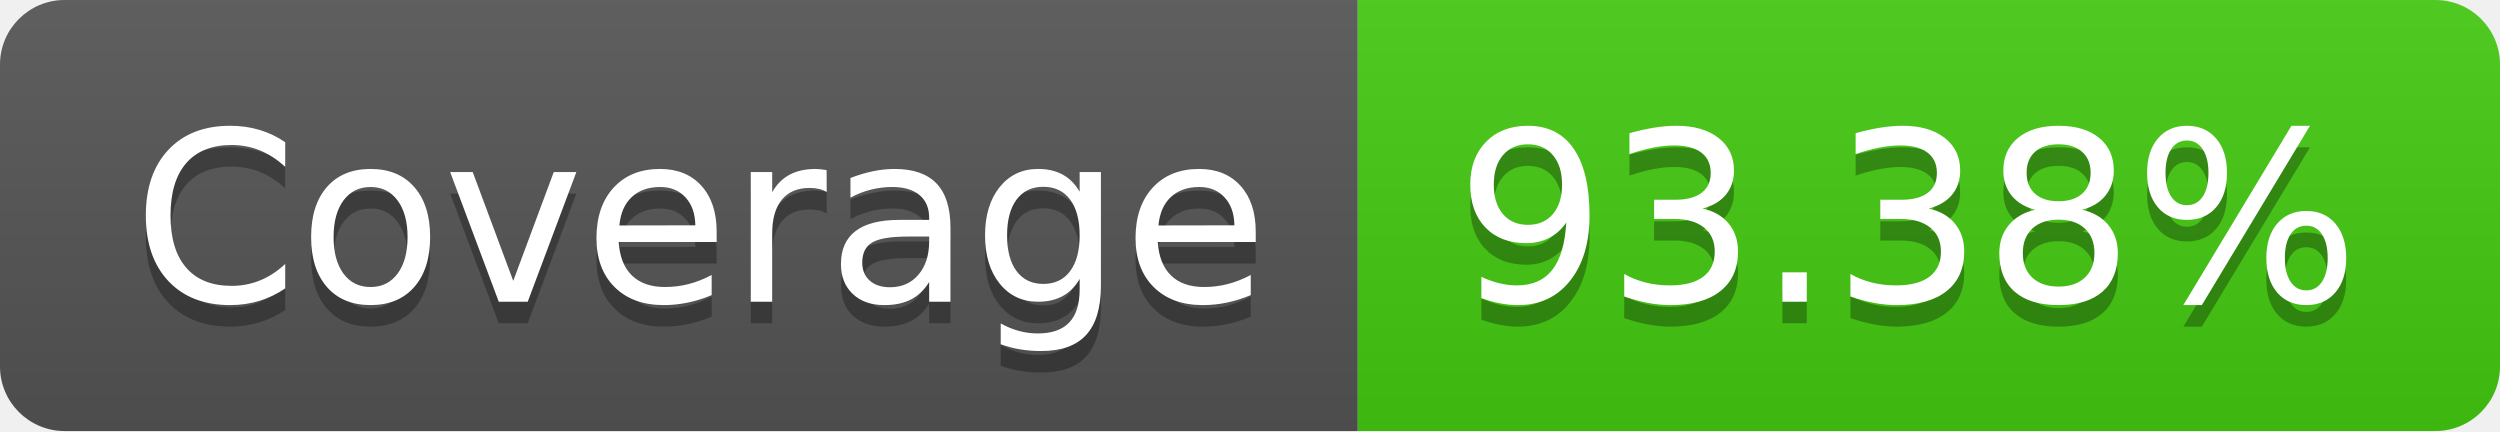
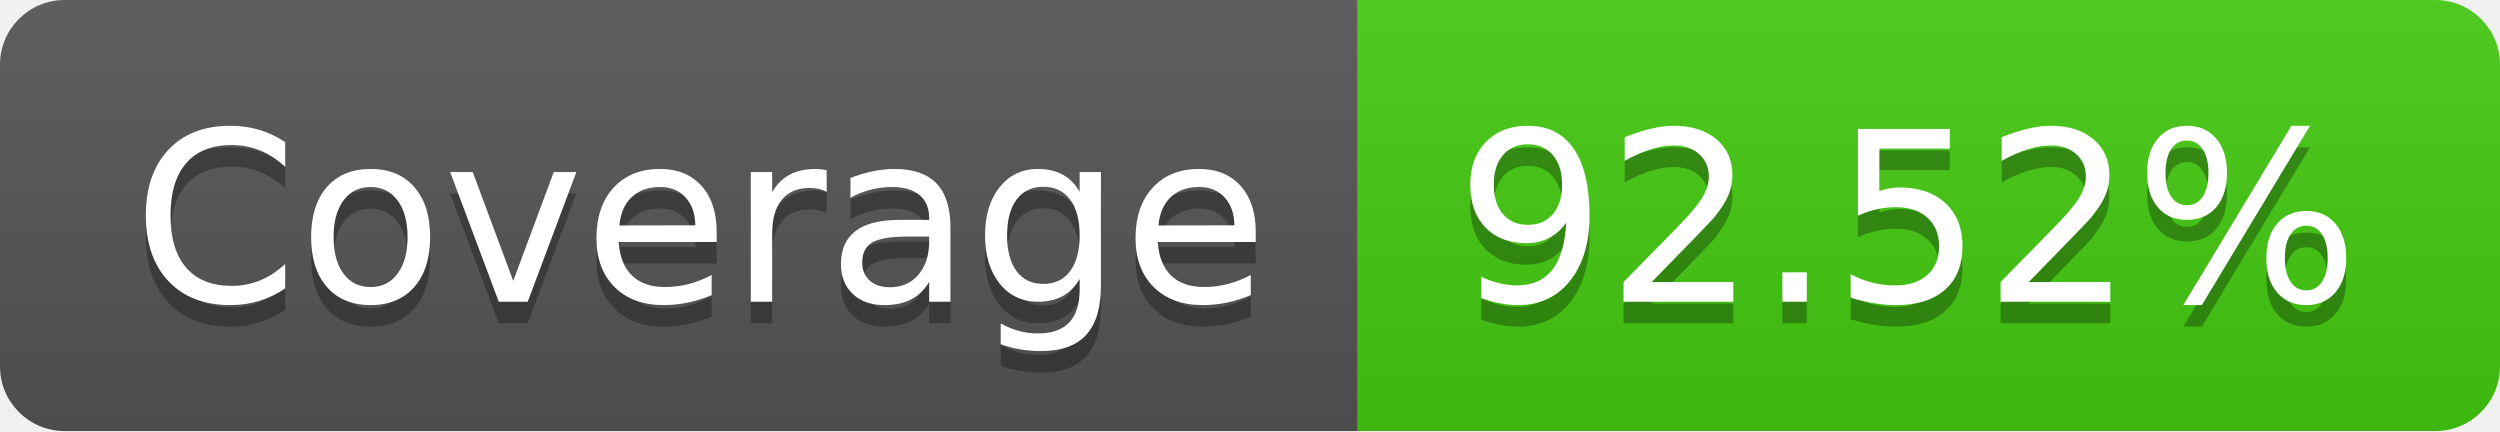
<svg xmlns="http://www.w3.org/2000/svg" width="116" height="20">
  <linearGradient id="b" x2="0" y2="100%">
    <stop offset="0" stop-color="#bbb" stop-opacity=".1" />
    <stop offset="1" stop-opacity=".1" />
  </linearGradient>
  <clipPath id="a">
    <rect width="116" height="20" rx="3" fill="#fff" />
  </clipPath>
  <g clip-path="url(#a)">
    <path fill="#555" d="M0 0h63v20H0z" />
    <path fill="#4c1" d="M63 0h53v20H63z" />
    <path fill="url(#b)" d="M0 0h116v20H0z" />
  </g>
  <g fill="#fff" text-anchor="middle" font-family="DejaVu Sans,Verdana,Geneva,sans-serif" font-size="110">
    <text x="325" y="150" fill="#010101" fill-opacity=".3" transform="scale(.1)" textLength="530">Coverage</text>
    <text x="325" y="140" transform="scale(.1)" textLength="530">Coverage</text>
-     <text x="885" y="150" fill="#010101" fill-opacity=".3" transform="scale(.1)" textLength="430">93.38%</text>
-     <text x="885" y="140" transform="scale(.1)" textLength="430">93.38%</text>
+     <text x="885" y="150" fill="#010101" fill-opacity=".3" transform="scale(.1)" textLength="430">92.52%</text>
+     <text x="885" y="140" transform="scale(.1)" textLength="430">92.52%</text>
  </g>
</svg>
